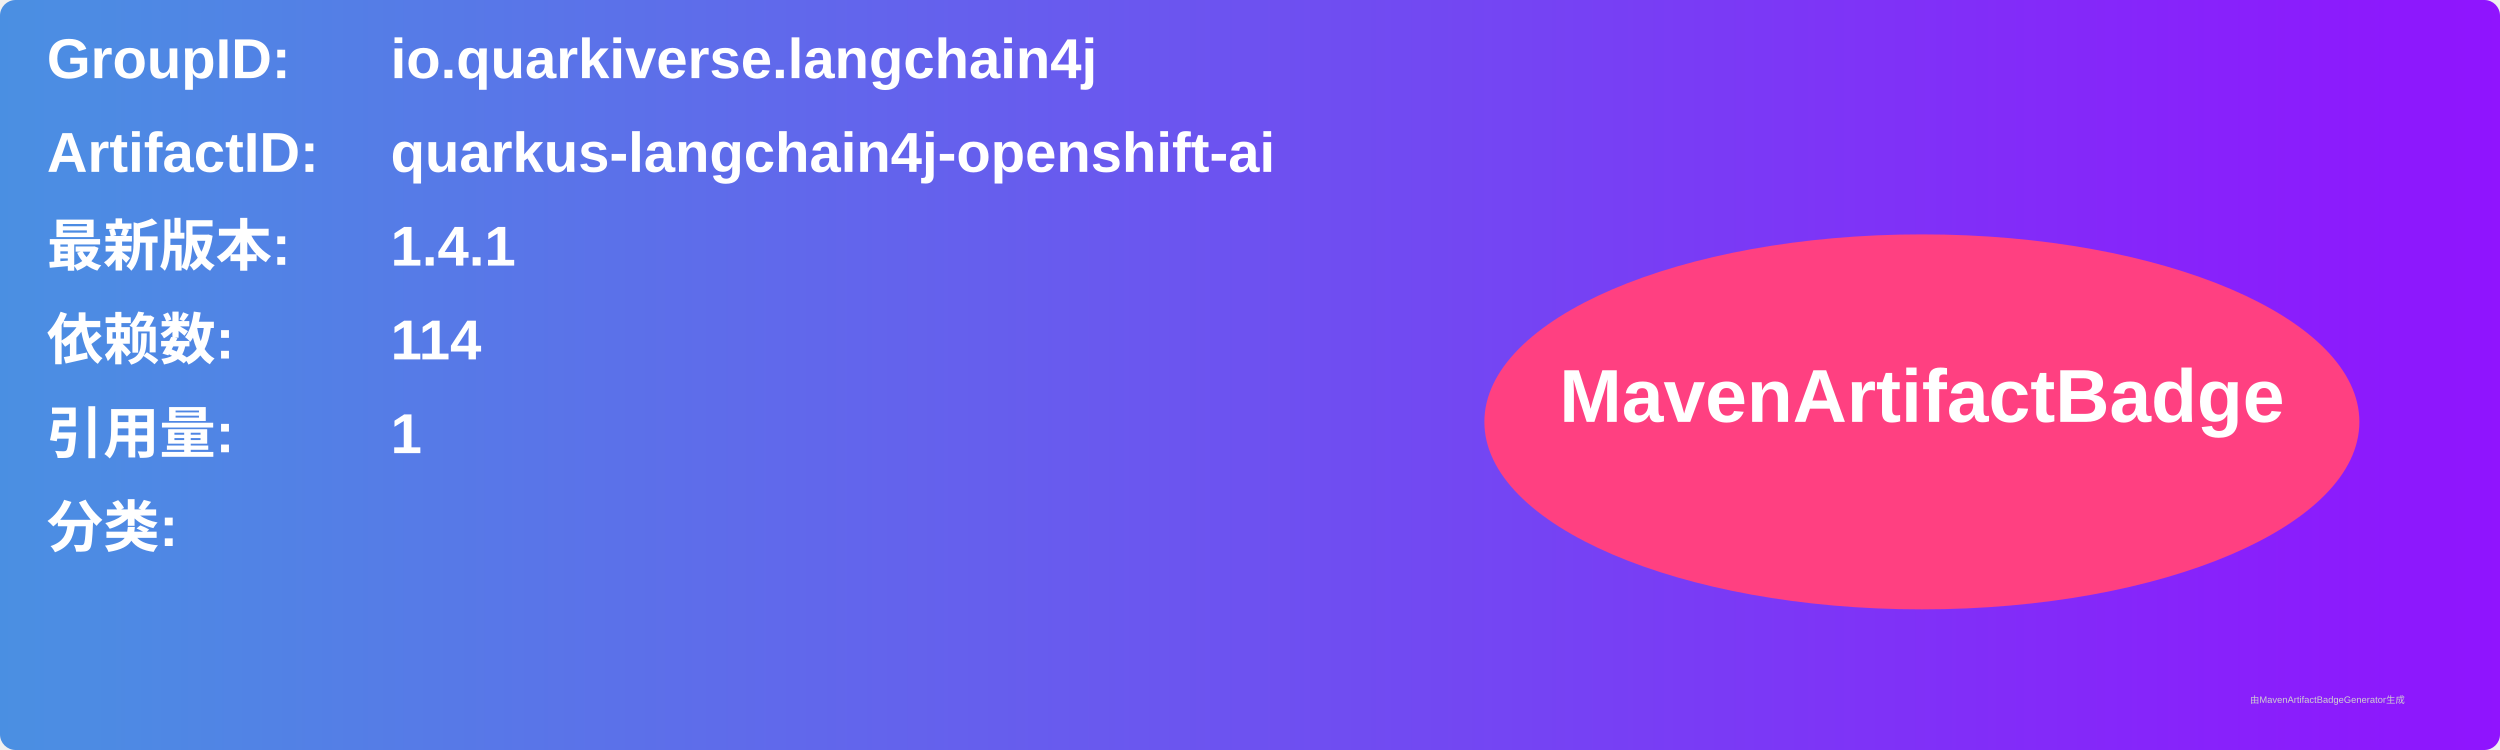
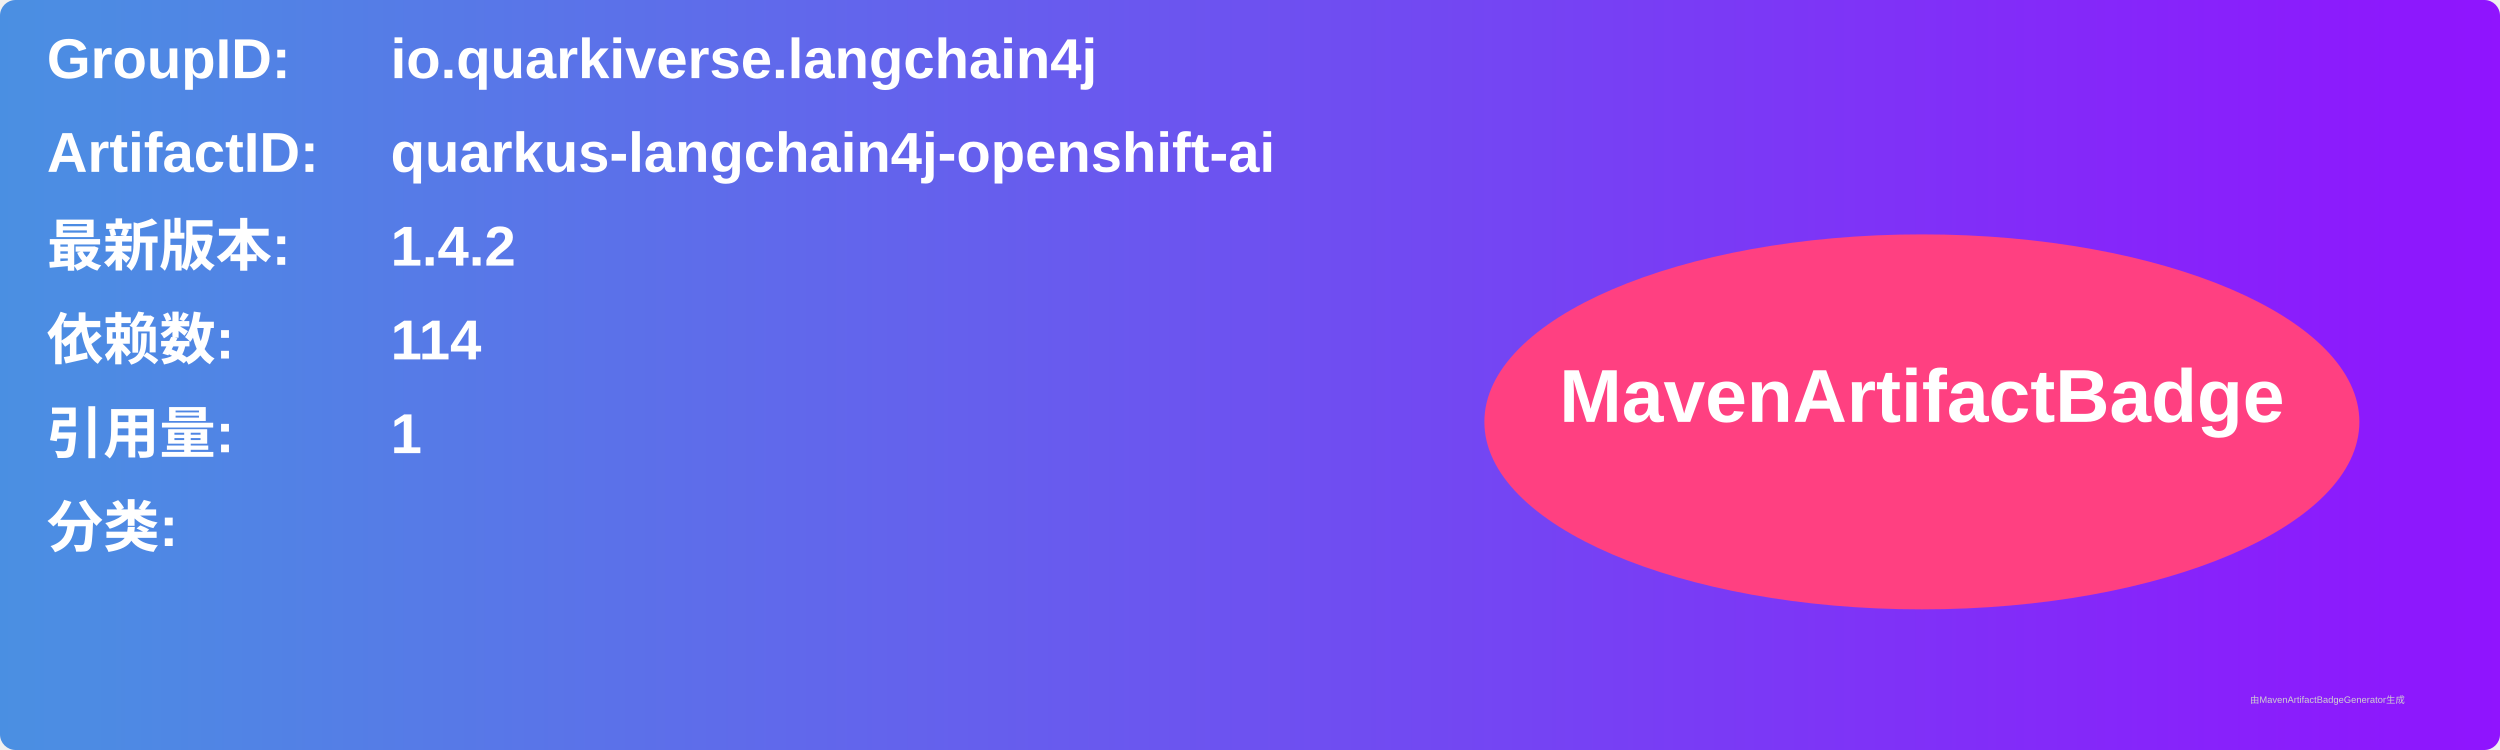
<svg xmlns="http://www.w3.org/2000/svg" width="800" height="240" viewBox="0 0 800 240">
  <linearGradient id="grad" x1="0%" y1="0%" x2="100%" y2="0%">
    <stop offset="0%" stop-color="#4a90e2" />
    <stop offset="100%" stop-color="#9013fe" />
  </linearGradient>
  <rect width="100%" height="100%" rx="5" ry="5" fill="url(#grad)" />
  <g transform="translate(15, 15)">
    <text x="0" y="10" font-family="Arial" font-size="18" fill="white" font-weight="bold" width="260">GroupID:</text>
    <text x="110" y="10" font-family="Arial" font-size="18" fill="white" font-weight="bold" width="460">io.quarkiverse.langchain4j</text>
    <text x="0" y="40" font-family="Arial" font-size="18" fill="white" font-weight="bold" width="260">ArtifactID:</text>
    <text x="110" y="40" font-family="Arial" font-size="18" fill="white" font-weight="bold" width="460">quarkus-langchain4j-openshift-ai</text>
    <text x="0" y="70" font-family="Arial" font-size="18" fill="white" font-weight="bold">最新版本:</text>
    <text x="110" y="70" font-family="Arial" font-size="18" fill="white" font-weight="bold">
-       <tspan font-weight="bold">1.4.1</tspan>
+       <tspan font-weight="bold">1.4.2</tspan>
    </text>
    <text x="0" y="100" font-family="Arial" font-size="18" fill="white" font-weight="bold">依赖数: </text>
    <text x="110" y="100" font-family="Arial" font-size="18" fill="white">
      <tspan font-weight="bold">114</tspan>
    </text>
    <text x="0" y="130" font-family="Arial" font-size="18" fill="white" font-weight="bold">引用量: </text>
    <text x="110" y="130" font-family="Arial" font-size="18" fill="white">
      <tspan font-weight="bold">1</tspan>
    </text>
    <text x="0" y="160" font-family="Arial" font-size="18" fill="white" font-weight="bold">分类:</text>
    <text x="10" y="190" font-family="Arial" font-size="10" fill="white">
      <tspan font-weight="bold" />
    </text>
    <ellipse cx="600" cy="120" rx="140" ry="60" fill="#ff4081" />
    <text x="600" y="120" text-anchor="middle" font-family="Arial" font-size="24" fill="white" font-weight="bold">MavenArtifactBadge</text>
  </g>
  <text x="720" y="225" font-family="Arial" font-size="3" fill="#d0d0d0">由MavenArtifactBadgeGenerator生成</text>
</svg>
